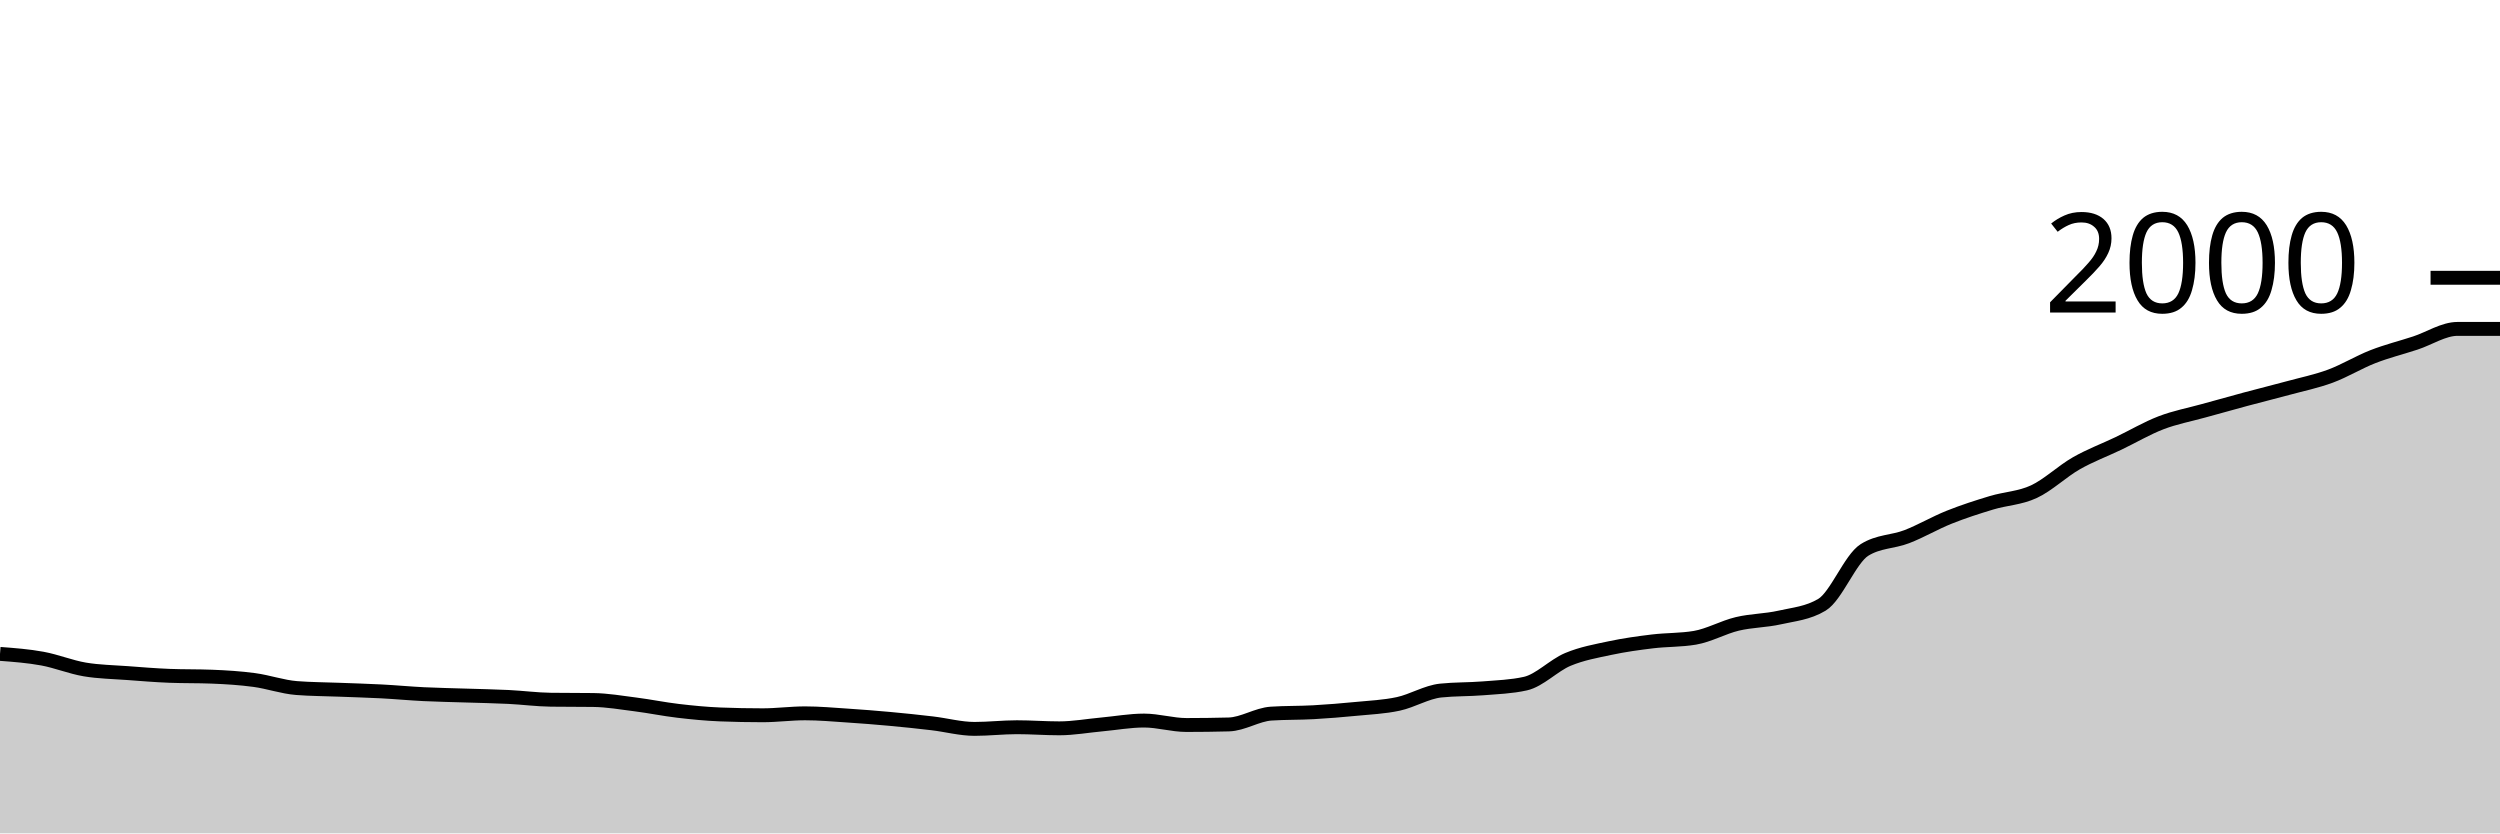
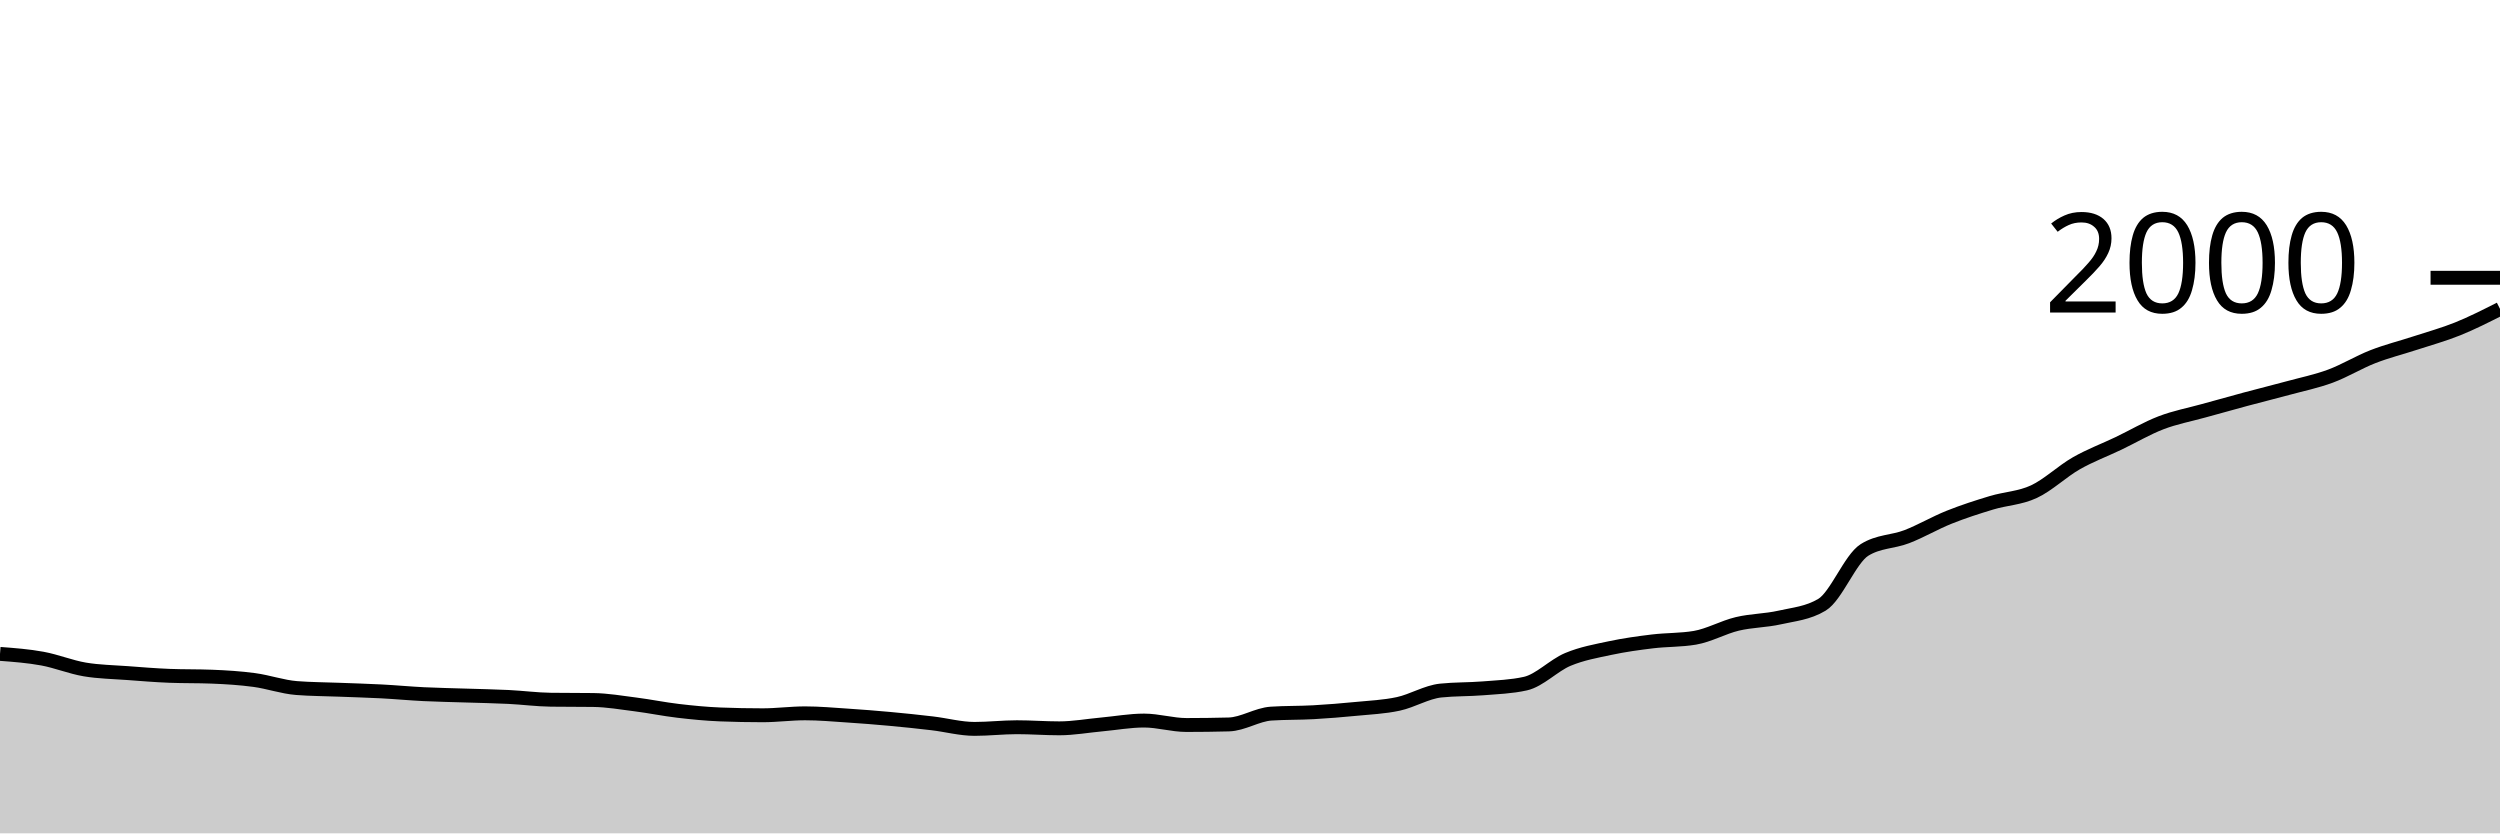
<svg xmlns="http://www.w3.org/2000/svg" viewBox="0 0 180 60">
  <g transform="translate(0,20)">
-     <path class="area" fill="rgba(0, 0, 0, 0.2)" d="M0,27.08C1.017,27.157,2.034,27.233,3.051,27.42C4.068,27.607,5.085,28.027,6.102,28.2C7.119,28.373,8.136,28.383,9.153,28.46C10.169,28.537,11.186,28.62,12.203,28.66C13.22,28.7,14.237,28.68,15.254,28.72C16.271,28.76,17.288,28.823,18.305,28.96C19.322,29.097,20.339,29.46,21.356,29.54C22.373,29.62,23.39,29.62,24.407,29.66C25.424,29.7,26.441,29.727,27.458,29.78C28.475,29.833,29.492,29.93,30.508,29.98C31.525,30.03,32.542,30.047,33.559,30.08C34.576,30.113,35.593,30.13,36.61,30.18C37.627,30.23,38.644,30.367,39.661,30.38C40.678,30.393,41.695,30.387,42.712,30.4C43.729,30.413,44.746,30.59,45.763,30.72C46.78,30.85,47.797,31.06,48.814,31.18C49.831,31.3,50.847,31.4,51.864,31.44C52.881,31.48,53.898,31.5,54.915,31.5C55.932,31.5,56.949,31.36,57.966,31.36C58.983,31.36,60,31.453,61.017,31.52C62.034,31.587,63.051,31.667,64.068,31.76C65.085,31.853,66.102,31.96,67.119,32.08C68.136,32.2,69.153,32.48,70.169,32.48C71.186,32.48,72.203,32.36,73.22,32.36C74.237,32.36,75.254,32.44,76.271,32.44C77.288,32.44,78.305,32.253,79.322,32.16C80.339,32.067,81.356,31.88,82.373,31.88C83.39,31.88,84.407,32.2,85.424,32.2C86.441,32.2,87.458,32.187,88.475,32.16C89.492,32.133,90.508,31.447,91.525,31.38C92.542,31.313,93.559,31.337,94.576,31.28C95.593,31.223,96.61,31.14,97.627,31.04C98.644,30.94,99.661,30.9,100.678,30.68C101.695,30.46,102.712,29.827,103.729,29.72C104.746,29.613,105.763,29.643,106.78,29.56C107.797,29.477,108.814,29.447,109.831,29.22C110.847,28.993,111.864,27.907,112.881,27.48C113.898,27.053,114.915,26.877,115.932,26.66C116.949,26.443,117.966,26.303,118.983,26.18C120,26.057,121.017,26.093,122.034,25.92C123.051,25.747,124.068,25.163,125.085,24.92C126.102,24.677,127.119,24.69,128.136,24.46C129.153,24.23,130.169,24.153,131.186,23.54C132.203,22.927,133.22,20.24,134.237,19.6C135.254,18.96,136.271,19.033,137.288,18.64C138.305,18.247,139.322,17.647,140.339,17.24C141.356,16.833,142.373,16.507,143.39,16.2C144.407,15.893,145.424,15.873,146.441,15.4C147.458,14.927,148.475,13.94,149.492,13.36C150.508,12.78,151.525,12.407,152.542,11.92C153.559,11.433,154.576,10.83,155.593,10.44C156.61,10.05,157.627,9.863,158.644,9.58C159.661,9.297,160.678,9.013,161.695,8.74C162.712,8.467,163.729,8.217,164.746,7.94C165.763,7.663,166.78,7.457,167.797,7.08C168.814,6.703,169.831,6.077,170.847,5.68C171.864,5.283,172.881,5.033,173.898,4.7C174.915,4.367,175.932,3.68,176.949,3.68C177.966,3.68,178.983,3.68,180,3.68L180,40C178.983,40,177.966,40,176.949,40C175.932,40,174.915,40,173.898,40C172.881,40,171.864,40,170.847,40C169.831,40,168.814,40,167.797,40C166.78,40,165.763,40,164.746,40C163.729,40,162.712,40,161.695,40C160.678,40,159.661,40,158.644,40C157.627,40,156.61,40,155.593,40C154.576,40,153.559,40,152.542,40C151.525,40,150.508,40,149.492,40C148.475,40,147.458,40,146.441,40C145.424,40,144.407,40,143.39,40C142.373,40,141.356,40,140.339,40C139.322,40,138.305,40,137.288,40C136.271,40,135.254,40,134.237,40C133.22,40,132.203,40,131.186,40C130.169,40,129.153,40,128.136,40C127.119,40,126.102,40,125.085,40C124.068,40,123.051,40,122.034,40C121.017,40,120,40,118.983,40C117.966,40,116.949,40,115.932,40C114.915,40,113.898,40,112.881,40C111.864,40,110.847,40,109.831,40C108.814,40,107.797,40,106.78,40C105.763,40,104.746,40,103.729,40C102.712,40,101.695,40,100.678,40C99.661,40,98.644,40,97.627,40C96.61,40,95.593,40,94.576,40C93.559,40,92.542,40,91.525,40C90.508,40,89.492,40,88.475,40C87.458,40,86.441,40,85.424,40C84.407,40,83.39,40,82.373,40C81.356,40,80.339,40,79.322,40C78.305,40,77.288,40,76.271,40C75.254,40,74.237,40,73.22,40C72.203,40,71.186,40,70.169,40C69.153,40,68.136,40,67.119,40C66.102,40,65.085,40,64.068,40C63.051,40,62.034,40,61.017,40C60,40,58.983,40,57.966,40C56.949,40,55.932,40,54.915,40C53.898,40,52.881,40,51.864,40C50.847,40,49.831,40,48.814,40C47.797,40,46.78,40,45.763,40C44.746,40,43.729,40,42.712,40C41.695,40,40.678,40,39.661,40C38.644,40,37.627,40,36.61,40C35.593,40,34.576,40,33.559,40C32.542,40,31.525,40,30.508,40C29.492,40,28.475,40,27.458,40C26.441,40,25.424,40,24.407,40C23.39,40,22.373,40,21.356,40C20.339,40,19.322,40,18.305,40C17.288,40,16.271,40,15.254,40C14.237,40,13.22,40,12.203,40C11.186,40,10.169,40,9.153,40C8.136,40,7.119,40,6.102,40C5.085,40,4.068,40,3.051,40C2.034,40,1.017,40,0,40Z" />
-     <path class="line" stroke="black" fill="none" d="M0,27.08C1.017,27.157,2.034,27.233,3.051,27.42C4.068,27.607,5.085,28.027,6.102,28.2C7.119,28.373,8.136,28.383,9.153,28.46C10.169,28.537,11.186,28.62,12.203,28.66C13.22,28.7,14.237,28.68,15.254,28.72C16.271,28.76,17.288,28.823,18.305,28.96C19.322,29.097,20.339,29.46,21.356,29.54C22.373,29.62,23.39,29.62,24.407,29.66C25.424,29.7,26.441,29.727,27.458,29.78C28.475,29.833,29.492,29.93,30.508,29.98C31.525,30.03,32.542,30.047,33.559,30.08C34.576,30.113,35.593,30.13,36.61,30.18C37.627,30.23,38.644,30.367,39.661,30.38C40.678,30.393,41.695,30.387,42.712,30.4C43.729,30.413,44.746,30.59,45.763,30.72C46.78,30.85,47.797,31.06,48.814,31.18C49.831,31.3,50.847,31.4,51.864,31.44C52.881,31.48,53.898,31.5,54.915,31.5C55.932,31.5,56.949,31.36,57.966,31.36C58.983,31.36,60,31.453,61.017,31.52C62.034,31.587,63.051,31.667,64.068,31.76C65.085,31.853,66.102,31.96,67.119,32.08C68.136,32.2,69.153,32.48,70.169,32.48C71.186,32.48,72.203,32.36,73.22,32.36C74.237,32.36,75.254,32.44,76.271,32.44C77.288,32.44,78.305,32.253,79.322,32.16C80.339,32.067,81.356,31.88,82.373,31.88C83.39,31.88,84.407,32.2,85.424,32.2C86.441,32.2,87.458,32.187,88.475,32.16C89.492,32.133,90.508,31.447,91.525,31.38C92.542,31.313,93.559,31.337,94.576,31.28C95.593,31.223,96.61,31.14,97.627,31.04C98.644,30.94,99.661,30.9,100.678,30.68C101.695,30.46,102.712,29.827,103.729,29.72C104.746,29.613,105.763,29.643,106.78,29.56C107.797,29.477,108.814,29.447,109.831,29.22C110.847,28.993,111.864,27.907,112.881,27.48C113.898,27.053,114.915,26.877,115.932,26.66C116.949,26.443,117.966,26.303,118.983,26.18C120,26.057,121.017,26.093,122.034,25.92C123.051,25.747,124.068,25.163,125.085,24.92C126.102,24.677,127.119,24.69,128.136,24.46C129.153,24.23,130.169,24.153,131.186,23.54C132.203,22.927,133.22,20.24,134.237,19.6C135.254,18.96,136.271,19.033,137.288,18.64C138.305,18.247,139.322,17.647,140.339,17.24C141.356,16.833,142.373,16.507,143.39,16.2C144.407,15.893,145.424,15.873,146.441,15.4C147.458,14.927,148.475,13.94,149.492,13.36C150.508,12.78,151.525,12.407,152.542,11.92C153.559,11.433,154.576,10.83,155.593,10.44C156.61,10.05,157.627,9.863,158.644,9.58C159.661,9.297,160.678,9.013,161.695,8.74C162.712,8.467,163.729,8.217,164.746,7.94C165.763,7.663,166.78,7.457,167.797,7.08C168.814,6.703,169.831,6.077,170.847,5.68C171.864,5.283,172.881,5.033,173.898,4.7C174.915,4.367,175.932,3.68,176.949,3.68C177.966,3.68,178.983,3.68,180,3.68" />
+     <path class="area" fill="rgba(0, 0, 0, 0.2)" d="M0,27.08C1.017,27.157,2.034,27.233,3.051,27.42C4.068,27.607,5.085,28.027,6.102,28.2C7.119,28.373,8.136,28.383,9.153,28.46C10.169,28.537,11.186,28.62,12.203,28.66C13.22,28.7,14.237,28.68,15.254,28.72C16.271,28.76,17.288,28.823,18.305,28.96C19.322,29.097,20.339,29.46,21.356,29.54C22.373,29.62,23.39,29.62,24.407,29.66C25.424,29.7,26.441,29.727,27.458,29.78C28.475,29.833,29.492,29.93,30.508,29.98C31.525,30.03,32.542,30.047,33.559,30.08C34.576,30.113,35.593,30.13,36.61,30.18C37.627,30.23,38.644,30.367,39.661,30.38C40.678,30.393,41.695,30.387,42.712,30.4C43.729,30.413,44.746,30.59,45.763,30.72C46.78,30.85,47.797,31.06,48.814,31.18C49.831,31.3,50.847,31.4,51.864,31.44C52.881,31.48,53.898,31.5,54.915,31.5C55.932,31.5,56.949,31.36,57.966,31.36C58.983,31.36,60,31.453,61.017,31.52C62.034,31.587,63.051,31.667,64.068,31.76C65.085,31.853,66.102,31.96,67.119,32.08C68.136,32.2,69.153,32.48,70.169,32.48C71.186,32.48,72.203,32.36,73.22,32.36C74.237,32.36,75.254,32.44,76.271,32.44C77.288,32.44,78.305,32.253,79.322,32.16C80.339,32.067,81.356,31.88,82.373,31.88C83.39,31.88,84.407,32.2,85.424,32.2C86.441,32.2,87.458,32.187,88.475,32.16C89.492,32.133,90.508,31.447,91.525,31.38C92.542,31.313,93.559,31.337,94.576,31.28C95.593,31.223,96.61,31.14,97.627,31.04C98.644,30.94,99.661,30.9,100.678,30.68C101.695,30.46,102.712,29.827,103.729,29.72C104.746,29.613,105.763,29.643,106.78,29.56C107.797,29.477,108.814,29.447,109.831,29.22C110.847,28.993,111.864,27.907,112.881,27.48C113.898,27.053,114.915,26.877,115.932,26.66C116.949,26.443,117.966,26.303,118.983,26.18C120,26.057,121.017,26.093,122.034,25.92C123.051,25.747,124.068,25.163,125.085,24.92C126.102,24.677,127.119,24.69,128.136,24.46C129.153,24.23,130.169,24.153,131.186,23.54C132.203,22.927,133.22,20.24,134.237,19.6C135.254,18.96,136.271,19.033,137.288,18.64C138.305,18.247,139.322,17.647,140.339,17.24C141.356,16.833,142.373,16.507,143.39,16.2C144.407,15.893,145.424,15.873,146.441,15.4C147.458,14.927,148.475,13.94,149.492,13.36C150.508,12.78,151.525,12.407,152.542,11.92C153.559,11.433,154.576,10.83,155.593,10.44C156.61,10.05,157.627,9.863,158.644,9.58C159.661,9.297,160.678,9.013,161.695,8.74C162.712,8.467,163.729,8.217,164.746,7.94C165.763,7.663,166.78,7.457,167.797,7.08C168.814,6.703,169.831,6.077,170.847,5.68C171.864,5.283,172.881,5.033,173.898,4.7C174.915,4.367,175.932,4.09,176.949,3.68C177.966,3.27,178.983,2.755,180,2.24L180,40C178.983,40,177.966,40,176.949,40C175.932,40,174.915,40,173.898,40C172.881,40,171.864,40,170.847,40C169.831,40,168.814,40,167.797,40C166.78,40,165.763,40,164.746,40C163.729,40,162.712,40,161.695,40C160.678,40,159.661,40,158.644,40C157.627,40,156.61,40,155.593,40C154.576,40,153.559,40,152.542,40C151.525,40,150.508,40,149.492,40C148.475,40,147.458,40,146.441,40C145.424,40,144.407,40,143.39,40C142.373,40,141.356,40,140.339,40C139.322,40,138.305,40,137.288,40C136.271,40,135.254,40,134.237,40C133.22,40,132.203,40,131.186,40C130.169,40,129.153,40,128.136,40C127.119,40,126.102,40,125.085,40C124.068,40,123.051,40,122.034,40C121.017,40,120,40,118.983,40C117.966,40,116.949,40,115.932,40C114.915,40,113.898,40,112.881,40C111.864,40,110.847,40,109.831,40C108.814,40,107.797,40,106.78,40C105.763,40,104.746,40,103.729,40C102.712,40,101.695,40,100.678,40C99.661,40,98.644,40,97.627,40C96.61,40,95.593,40,94.576,40C93.559,40,92.542,40,91.525,40C90.508,40,89.492,40,88.475,40C87.458,40,86.441,40,85.424,40C84.407,40,83.39,40,82.373,40C81.356,40,80.339,40,79.322,40C78.305,40,77.288,40,76.271,40C75.254,40,74.237,40,73.22,40C72.203,40,71.186,40,70.169,40C69.153,40,68.136,40,67.119,40C66.102,40,65.085,40,64.068,40C63.051,40,62.034,40,61.017,40C60,40,58.983,40,57.966,40C56.949,40,55.932,40,54.915,40C53.898,40,52.881,40,51.864,40C50.847,40,49.831,40,48.814,40C47.797,40,46.78,40,45.763,40C44.746,40,43.729,40,42.712,40C41.695,40,40.678,40,39.661,40C38.644,40,37.627,40,36.61,40C35.593,40,34.576,40,33.559,40C32.542,40,31.525,40,30.508,40C29.492,40,28.475,40,27.458,40C26.441,40,25.424,40,24.407,40C23.39,40,22.373,40,21.356,40C20.339,40,19.322,40,18.305,40C17.288,40,16.271,40,15.254,40C14.237,40,13.22,40,12.203,40C11.186,40,10.169,40,9.153,40C8.136,40,7.119,40,6.102,40C5.085,40,4.068,40,3.051,40C2.034,40,1.017,40,0,40Z" />
+     <path class="line" stroke="black" fill="none" d="M0,27.08C1.017,27.157,2.034,27.233,3.051,27.42C4.068,27.607,5.085,28.027,6.102,28.2C7.119,28.373,8.136,28.383,9.153,28.46C10.169,28.537,11.186,28.62,12.203,28.66C13.22,28.7,14.237,28.68,15.254,28.72C16.271,28.76,17.288,28.823,18.305,28.96C19.322,29.097,20.339,29.46,21.356,29.54C22.373,29.62,23.39,29.62,24.407,29.66C25.424,29.7,26.441,29.727,27.458,29.78C28.475,29.833,29.492,29.93,30.508,29.98C31.525,30.03,32.542,30.047,33.559,30.08C34.576,30.113,35.593,30.13,36.61,30.18C37.627,30.23,38.644,30.367,39.661,30.38C40.678,30.393,41.695,30.387,42.712,30.4C43.729,30.413,44.746,30.59,45.763,30.72C46.78,30.85,47.797,31.06,48.814,31.18C49.831,31.3,50.847,31.4,51.864,31.44C52.881,31.48,53.898,31.5,54.915,31.5C55.932,31.5,56.949,31.36,57.966,31.36C58.983,31.36,60,31.453,61.017,31.52C62.034,31.587,63.051,31.667,64.068,31.76C65.085,31.853,66.102,31.96,67.119,32.08C68.136,32.2,69.153,32.48,70.169,32.48C71.186,32.48,72.203,32.36,73.22,32.36C74.237,32.36,75.254,32.44,76.271,32.44C77.288,32.44,78.305,32.253,79.322,32.16C80.339,32.067,81.356,31.88,82.373,31.88C83.39,31.88,84.407,32.2,85.424,32.2C86.441,32.2,87.458,32.187,88.475,32.16C89.492,32.133,90.508,31.447,91.525,31.38C92.542,31.313,93.559,31.337,94.576,31.28C95.593,31.223,96.61,31.14,97.627,31.04C98.644,30.94,99.661,30.9,100.678,30.68C101.695,30.46,102.712,29.827,103.729,29.72C104.746,29.613,105.763,29.643,106.78,29.56C107.797,29.477,108.814,29.447,109.831,29.22C110.847,28.993,111.864,27.907,112.881,27.48C113.898,27.053,114.915,26.877,115.932,26.66C116.949,26.443,117.966,26.303,118.983,26.18C120,26.057,121.017,26.093,122.034,25.92C123.051,25.747,124.068,25.163,125.085,24.92C126.102,24.677,127.119,24.69,128.136,24.46C129.153,24.23,130.169,24.153,131.186,23.54C132.203,22.927,133.22,20.24,134.237,19.6C135.254,18.96,136.271,19.033,137.288,18.64C138.305,18.247,139.322,17.647,140.339,17.24C141.356,16.833,142.373,16.507,143.39,16.2C144.407,15.893,145.424,15.873,146.441,15.4C147.458,14.927,148.475,13.94,149.492,13.36C150.508,12.78,151.525,12.407,152.542,11.92C153.559,11.433,154.576,10.83,155.593,10.44C156.61,10.05,157.627,9.863,158.644,9.58C159.661,9.297,160.678,9.013,161.695,8.74C162.712,8.467,163.729,8.217,164.746,7.94C165.763,7.663,166.78,7.457,167.797,7.08C168.814,6.703,169.831,6.077,170.847,5.68C171.864,5.283,172.881,5.033,173.898,4.7C174.915,4.367,175.932,4.09,176.949,3.68C177.966,3.27,178.983,2.755,180,2.24" />
    <path class="axis-ceiling" stroke-width="1" stroke="black" fill="none" d="M175,0L180,0" />
    <text class="axis-ceiling-label" font-family="sans-serif" text-anchor="end" font-size="10px" x="170" y="2.5">2000</text>
  </g>
</svg>
